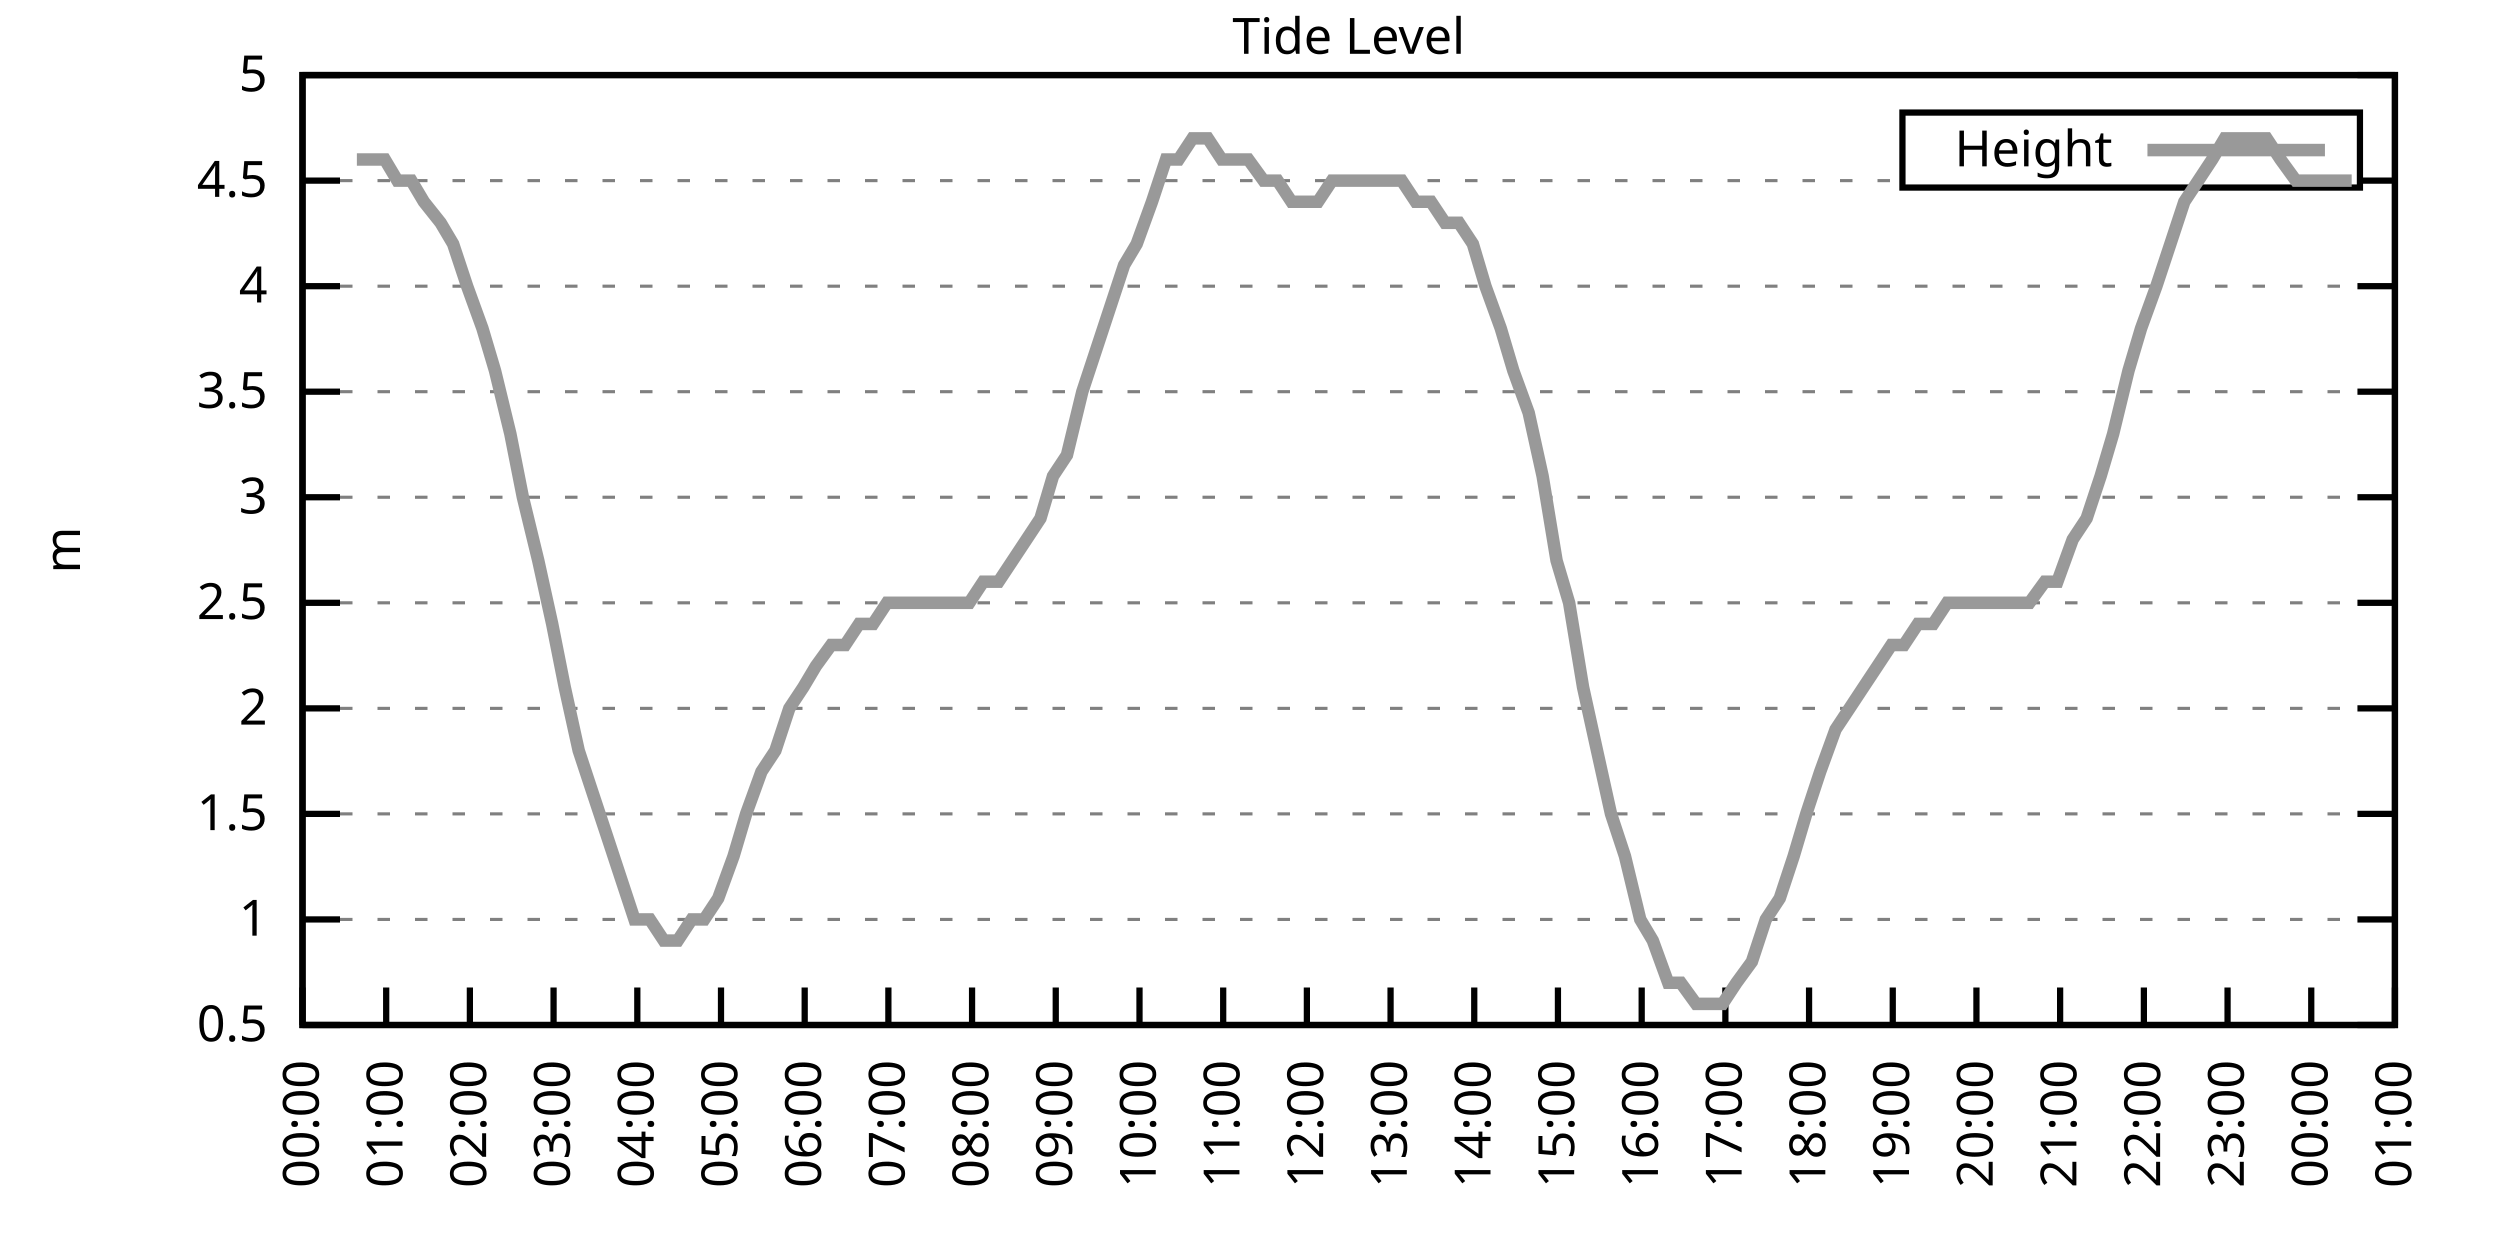
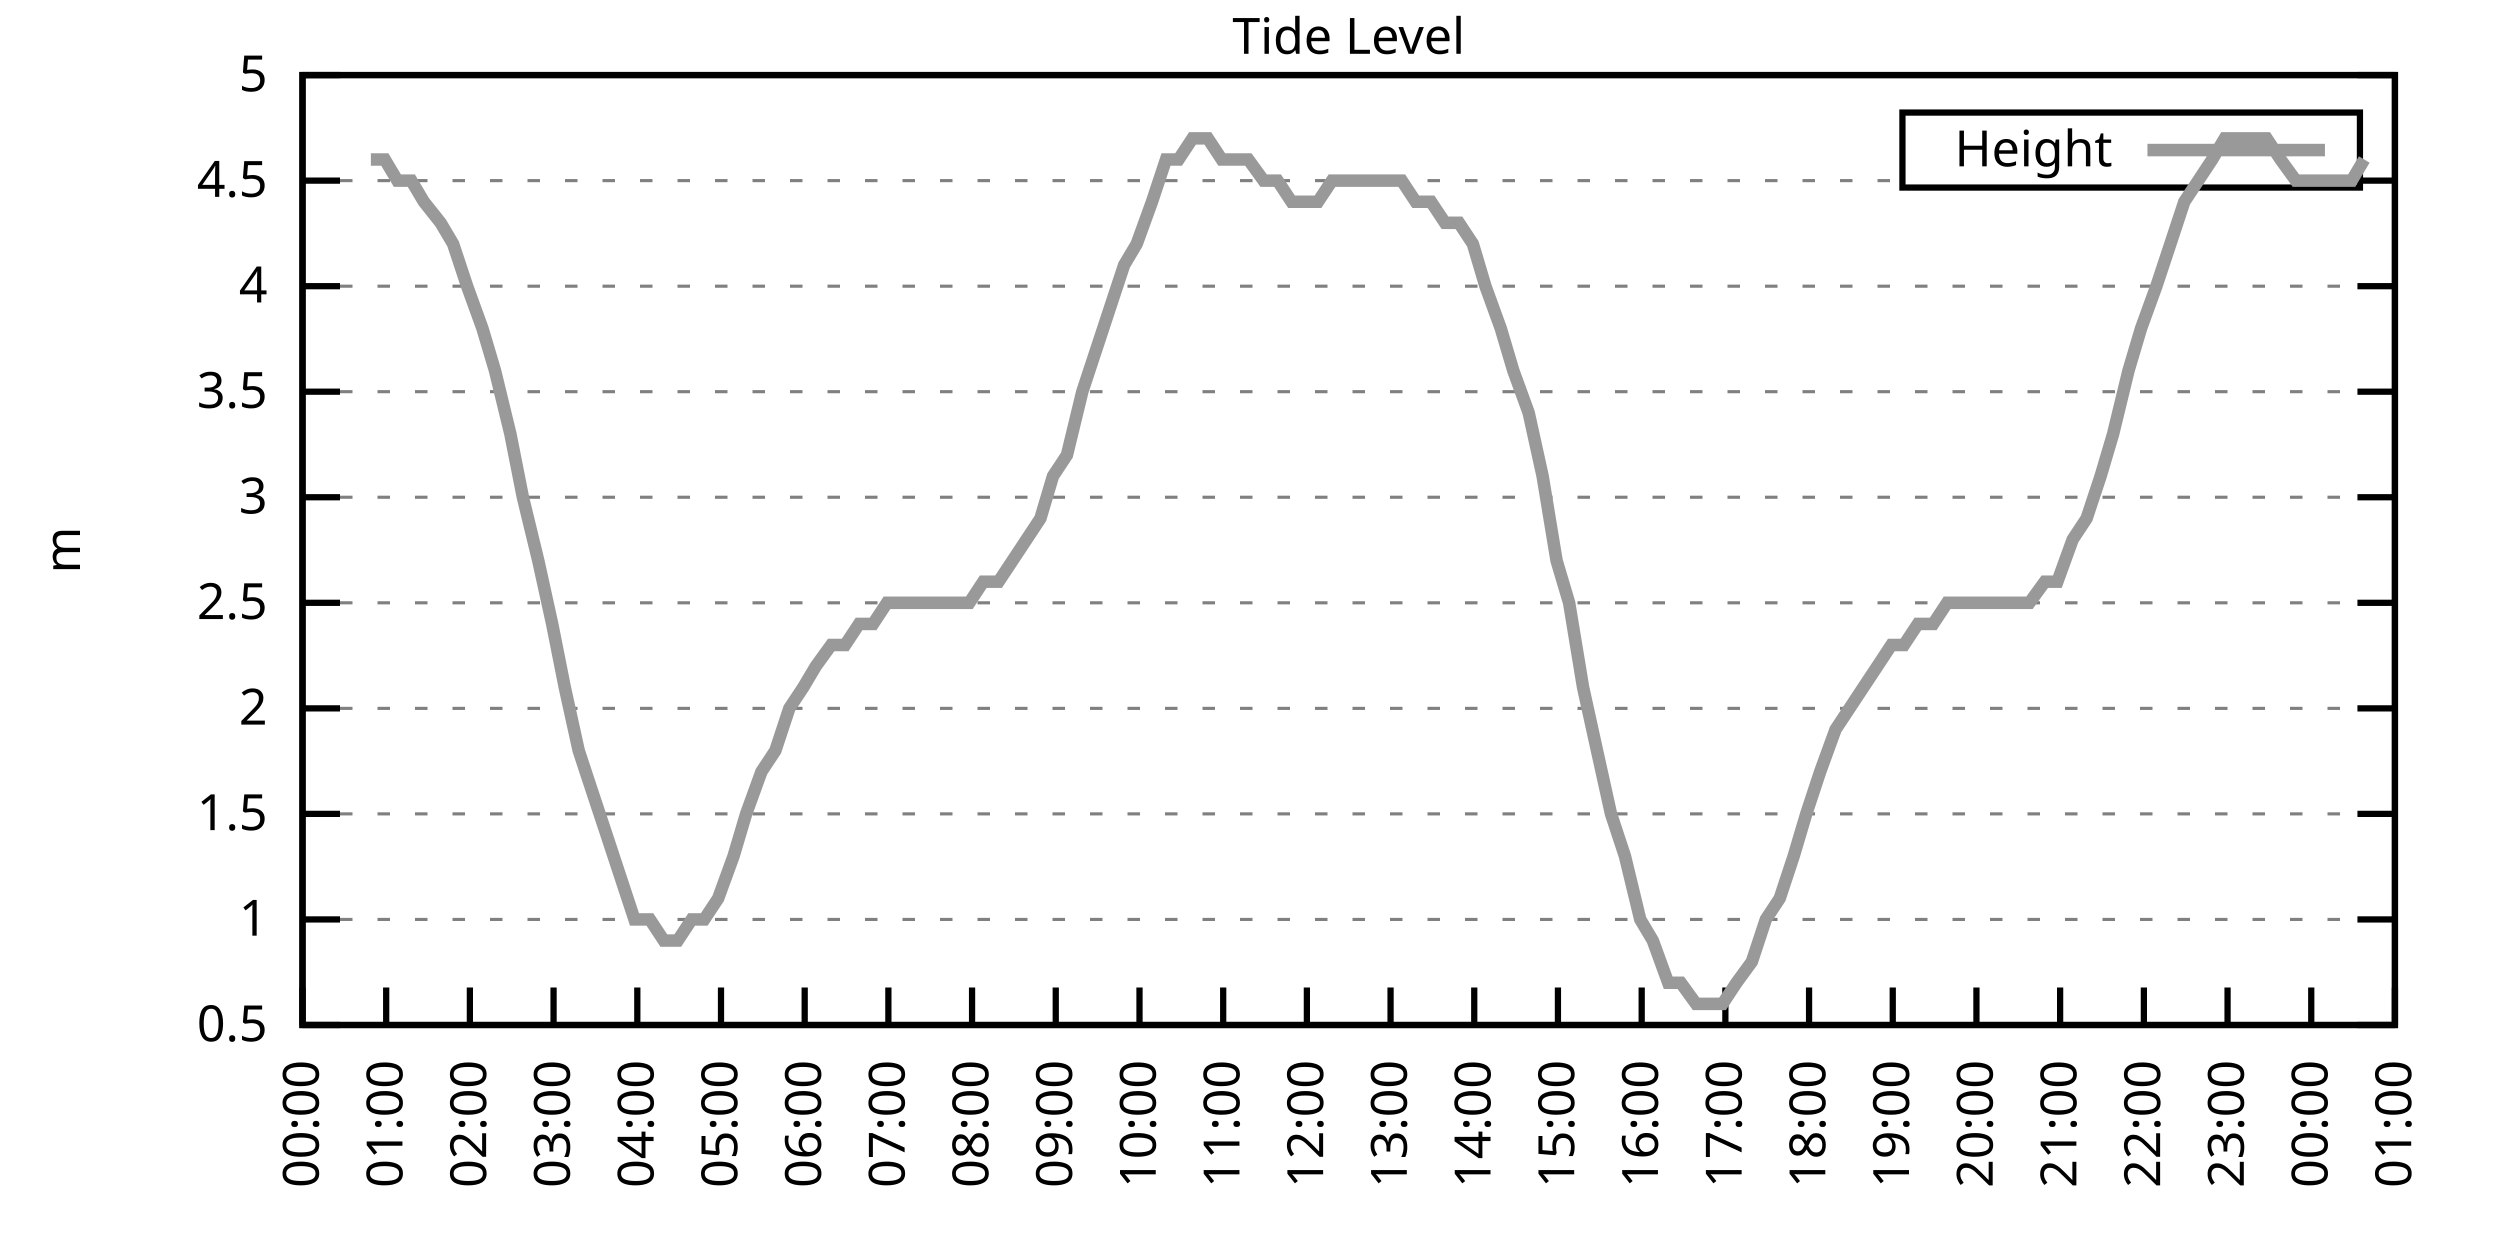
<svg xmlns="http://www.w3.org/2000/svg" xmlns:xlink="http://www.w3.org/1999/xlink" width="400" height="200" viewBox="0 0 400 200">
  <g id="gnuplot_canvas">
    <rect x="0" y="0" width="400" height="200" fill="none" />
    <defs>
      <circle id="gpDot" r="0.5" stroke-width="0.5" stroke="currentColor" />
      <path id="gpPt0" stroke-width="0.333" stroke="currentColor" d="M-1,0 h2 M0,-1 v2" />
      <path id="gpPt1" stroke-width="0.333" stroke="currentColor" d="M-1,-1 L1,1 M1,-1 L-1,1" />
      <path id="gpPt2" stroke-width="0.333" stroke="currentColor" d="M-1,0 L1,0 M0,-1 L0,1 M-1,-1 L1,1 M-1,1 L1,-1" />
      <rect id="gpPt3" stroke-width="0.333" stroke="currentColor" x="-1" y="-1" width="2" height="2" />
      <rect id="gpPt4" stroke-width="0.333" stroke="currentColor" fill="currentColor" x="-1" y="-1" width="2" height="2" />
      <circle id="gpPt5" stroke-width="0.333" stroke="currentColor" cx="0" cy="0" r="1" />
      <use xlink:href="#gpPt5" id="gpPt6" fill="currentColor" stroke="none" />
      <path id="gpPt7" stroke-width="0.333" stroke="currentColor" d="M0,-1.33 L-1.33,0.67 L1.33,0.67 z" />
      <use xlink:href="#gpPt7" id="gpPt8" fill="currentColor" stroke="none" />
      <use xlink:href="#gpPt7" id="gpPt9" stroke="currentColor" transform="rotate(180)" />
      <use xlink:href="#gpPt9" id="gpPt10" fill="currentColor" stroke="none" />
      <use xlink:href="#gpPt3" id="gpPt11" stroke="currentColor" transform="rotate(45)" />
      <use xlink:href="#gpPt11" id="gpPt12" fill="currentColor" stroke="none" />
      <path id="gpPt13" stroke-width="0.333" stroke="currentColor" d="M0,1.330 L1.265,0.411 L0.782,-1.067 L-0.782,-1.076 L-1.265,0.411 z" />
      <use xlink:href="#gpPt13" id="gpPt14" fill="currentColor" stroke="none" />
      <filter id="textbox" filterUnits="objectBoundingBox" x="0" y="0" height="1" width="1">
        <feFlood flood-color="white" flood-opacity="1" result="bgnd" />
        <feComposite in="SourceGraphic" in2="bgnd" operator="atop" />
      </filter>
      <filter id="greybox" filterUnits="objectBoundingBox" x="0" y="0" height="1" width="1">
        <feFlood flood-color="lightgrey" flood-opacity="1" result="grey" />
        <feComposite in="SourceGraphic" in2="grey" operator="atop" />
      </filter>
    </defs>
    <g fill="none" color="white" stroke="currentColor" stroke-width="1.00" stroke-linecap="butt" stroke-linejoin="miter">
</g>
    <g fill="none" color="black" stroke="currentColor" stroke-width="1.00" stroke-linecap="butt" stroke-linejoin="miter">
      <g stroke="none" shape-rendering="crispEdges">
        <polygon fill="rgb(255, 255, 255)" points="48.40,164.00 383.18,164.00 383.18,12.02 48.40,12.02 " />
      </g>
    </g>
    <g fill="none" color="black" stroke="currentColor" stroke-width="1.00" stroke-linecap="butt" stroke-linejoin="miter">
</g>
    <g fill="none" color="black" stroke="black" stroke-width="0.50" stroke-linecap="butt" stroke-linejoin="miter">
</g>
    <g fill="none" color="gray" stroke="currentColor" stroke-width="0.50" stroke-linecap="butt" stroke-linejoin="miter">
      <path stroke="gray" stroke-dasharray="2,4" class="gridline" d="M48.40,164.00 L383.19,164.00  " />
    </g>
    <g fill="none" color="gray" stroke="gray" stroke-width="1.00" stroke-linecap="butt" stroke-linejoin="miter">
</g>
    <g fill="none" color="black" stroke="currentColor" stroke-width="1.00" stroke-linecap="butt" stroke-linejoin="miter">
      <path stroke="black" d="M48.40,164.00 L54.40,164.00 M383.19,164.00 L377.19,164.00  " />
      <g transform="translate(42.80,166.60)" stroke="none" fill="black" font-family="Sans" font-size="8.00" text-anchor="end">
        <text>
          <tspan font-family="Sans"> 0.5</tspan>
        </text>
      </g>
    </g>
    <g fill="none" color="black" stroke="currentColor" stroke-width="1.00" stroke-linecap="butt" stroke-linejoin="miter">
</g>
    <g fill="none" color="black" stroke="black" stroke-width="0.50" stroke-linecap="butt" stroke-linejoin="miter">
</g>
    <g fill="none" color="gray" stroke="currentColor" stroke-width="0.50" stroke-linecap="butt" stroke-linejoin="miter">
      <path stroke="gray" stroke-dasharray="2,4" class="gridline" d="M48.40,147.11 L383.19,147.11  " />
    </g>
    <g fill="none" color="gray" stroke="gray" stroke-width="1.00" stroke-linecap="butt" stroke-linejoin="miter">
</g>
    <g fill="none" color="black" stroke="currentColor" stroke-width="1.00" stroke-linecap="butt" stroke-linejoin="miter">
      <path stroke="black" d="M48.40,147.11 L54.40,147.11 M383.19,147.11 L377.19,147.11  " />
      <g transform="translate(42.80,149.71)" stroke="none" fill="black" font-family="Sans" font-size="8.00" text-anchor="end">
        <text>
          <tspan font-family="Sans"> 1</tspan>
        </text>
      </g>
    </g>
    <g fill="none" color="black" stroke="currentColor" stroke-width="1.00" stroke-linecap="butt" stroke-linejoin="miter">
</g>
    <g fill="none" color="black" stroke="black" stroke-width="0.50" stroke-linecap="butt" stroke-linejoin="miter">
</g>
    <g fill="none" color="gray" stroke="currentColor" stroke-width="0.50" stroke-linecap="butt" stroke-linejoin="miter">
      <path stroke="gray" stroke-dasharray="2,4" class="gridline" d="M48.40,130.22 L383.19,130.22  " />
    </g>
    <g fill="none" color="gray" stroke="gray" stroke-width="1.00" stroke-linecap="butt" stroke-linejoin="miter">
</g>
    <g fill="none" color="black" stroke="currentColor" stroke-width="1.00" stroke-linecap="butt" stroke-linejoin="miter">
      <path stroke="black" d="M48.40,130.22 L54.40,130.22 M383.19,130.22 L377.19,130.22  " />
      <g transform="translate(42.80,132.82)" stroke="none" fill="black" font-family="Sans" font-size="8.00" text-anchor="end">
        <text>
          <tspan font-family="Sans"> 1.5</tspan>
        </text>
      </g>
    </g>
    <g fill="none" color="black" stroke="currentColor" stroke-width="1.00" stroke-linecap="butt" stroke-linejoin="miter">
</g>
    <g fill="none" color="black" stroke="black" stroke-width="0.50" stroke-linecap="butt" stroke-linejoin="miter">
</g>
    <g fill="none" color="gray" stroke="currentColor" stroke-width="0.50" stroke-linecap="butt" stroke-linejoin="miter">
      <path stroke="gray" stroke-dasharray="2,4" class="gridline" d="M48.40,113.34 L383.19,113.34  " />
    </g>
    <g fill="none" color="gray" stroke="gray" stroke-width="1.00" stroke-linecap="butt" stroke-linejoin="miter">
</g>
    <g fill="none" color="black" stroke="currentColor" stroke-width="1.00" stroke-linecap="butt" stroke-linejoin="miter">
      <path stroke="black" d="M48.40,113.34 L54.40,113.34 M383.19,113.34 L377.19,113.34  " />
      <g transform="translate(42.80,115.94)" stroke="none" fill="black" font-family="Sans" font-size="8.00" text-anchor="end">
        <text>
          <tspan font-family="Sans"> 2</tspan>
        </text>
      </g>
    </g>
    <g fill="none" color="black" stroke="currentColor" stroke-width="1.00" stroke-linecap="butt" stroke-linejoin="miter">
</g>
    <g fill="none" color="black" stroke="black" stroke-width="0.50" stroke-linecap="butt" stroke-linejoin="miter">
</g>
    <g fill="none" color="gray" stroke="currentColor" stroke-width="0.50" stroke-linecap="butt" stroke-linejoin="miter">
      <path stroke="gray" stroke-dasharray="2,4" class="gridline" d="M48.40,96.45 L383.19,96.45  " />
    </g>
    <g fill="none" color="gray" stroke="gray" stroke-width="1.00" stroke-linecap="butt" stroke-linejoin="miter">
</g>
    <g fill="none" color="black" stroke="currentColor" stroke-width="1.00" stroke-linecap="butt" stroke-linejoin="miter">
      <path stroke="black" d="M48.40,96.45 L54.40,96.45 M383.19,96.45 L377.19,96.45  " />
      <g transform="translate(42.80,99.05)" stroke="none" fill="black" font-family="Sans" font-size="8.00" text-anchor="end">
        <text>
          <tspan font-family="Sans"> 2.5</tspan>
        </text>
      </g>
    </g>
    <g fill="none" color="black" stroke="currentColor" stroke-width="1.00" stroke-linecap="butt" stroke-linejoin="miter">
</g>
    <g fill="none" color="black" stroke="black" stroke-width="0.50" stroke-linecap="butt" stroke-linejoin="miter">
</g>
    <g fill="none" color="gray" stroke="currentColor" stroke-width="0.50" stroke-linecap="butt" stroke-linejoin="miter">
      <path stroke="gray" stroke-dasharray="2,4" class="gridline" d="M48.40,79.56 L383.19,79.56  " />
    </g>
    <g fill="none" color="gray" stroke="gray" stroke-width="1.00" stroke-linecap="butt" stroke-linejoin="miter">
</g>
    <g fill="none" color="black" stroke="currentColor" stroke-width="1.00" stroke-linecap="butt" stroke-linejoin="miter">
      <path stroke="black" d="M48.40,79.56 L54.40,79.56 M383.19,79.56 L377.19,79.56  " />
      <g transform="translate(42.80,82.16)" stroke="none" fill="black" font-family="Sans" font-size="8.00" text-anchor="end">
        <text>
          <tspan font-family="Sans"> 3</tspan>
        </text>
      </g>
    </g>
    <g fill="none" color="black" stroke="currentColor" stroke-width="1.00" stroke-linecap="butt" stroke-linejoin="miter">
</g>
    <g fill="none" color="black" stroke="black" stroke-width="0.50" stroke-linecap="butt" stroke-linejoin="miter">
</g>
    <g fill="none" color="gray" stroke="currentColor" stroke-width="0.50" stroke-linecap="butt" stroke-linejoin="miter">
      <path stroke="gray" stroke-dasharray="2,4" class="gridline" d="M48.40,62.67 L383.19,62.67  " />
    </g>
    <g fill="none" color="gray" stroke="gray" stroke-width="1.00" stroke-linecap="butt" stroke-linejoin="miter">
</g>
    <g fill="none" color="black" stroke="currentColor" stroke-width="1.00" stroke-linecap="butt" stroke-linejoin="miter">
      <path stroke="black" d="M48.40,62.67 L54.40,62.67 M383.19,62.67 L377.19,62.67  " />
      <g transform="translate(42.80,65.27)" stroke="none" fill="black" font-family="Sans" font-size="8.00" text-anchor="end">
        <text>
          <tspan font-family="Sans"> 3.5</tspan>
        </text>
      </g>
    </g>
    <g fill="none" color="black" stroke="currentColor" stroke-width="1.00" stroke-linecap="butt" stroke-linejoin="miter">
</g>
    <g fill="none" color="black" stroke="black" stroke-width="0.50" stroke-linecap="butt" stroke-linejoin="miter">
</g>
    <g fill="none" color="gray" stroke="currentColor" stroke-width="0.50" stroke-linecap="butt" stroke-linejoin="miter">
      <path stroke="gray" stroke-dasharray="2,4" class="gridline" d="M48.40,45.79 L383.19,45.79  " />
    </g>
    <g fill="none" color="gray" stroke="gray" stroke-width="1.00" stroke-linecap="butt" stroke-linejoin="miter">
</g>
    <g fill="none" color="black" stroke="currentColor" stroke-width="1.00" stroke-linecap="butt" stroke-linejoin="miter">
      <path stroke="black" d="M48.40,45.79 L54.40,45.79 M383.19,45.79 L377.19,45.79  " />
      <g transform="translate(42.80,48.39)" stroke="none" fill="black" font-family="Sans" font-size="8.00" text-anchor="end">
        <text>
          <tspan font-family="Sans"> 4</tspan>
        </text>
      </g>
    </g>
    <g fill="none" color="black" stroke="currentColor" stroke-width="1.00" stroke-linecap="butt" stroke-linejoin="miter">
</g>
    <g fill="none" color="black" stroke="black" stroke-width="0.50" stroke-linecap="butt" stroke-linejoin="miter">
</g>
    <g fill="none" color="gray" stroke="currentColor" stroke-width="0.50" stroke-linecap="butt" stroke-linejoin="miter">
      <path stroke="gray" stroke-dasharray="2,4" class="gridline" d="M48.40,28.90 L304.39,28.90 M377.59,28.90 L383.19,28.90  " />
    </g>
    <g fill="none" color="gray" stroke="gray" stroke-width="1.00" stroke-linecap="butt" stroke-linejoin="miter">
</g>
    <g fill="none" color="black" stroke="currentColor" stroke-width="1.00" stroke-linecap="butt" stroke-linejoin="miter">
      <path stroke="black" d="M48.40,28.90 L54.40,28.90 M383.19,28.90 L377.19,28.90  " />
      <g transform="translate(42.80,31.50)" stroke="none" fill="black" font-family="Sans" font-size="8.00" text-anchor="end">
        <text>
          <tspan font-family="Sans"> 4.5</tspan>
        </text>
      </g>
    </g>
    <g fill="none" color="black" stroke="currentColor" stroke-width="1.00" stroke-linecap="butt" stroke-linejoin="miter">
</g>
    <g fill="none" color="black" stroke="black" stroke-width="0.50" stroke-linecap="butt" stroke-linejoin="miter">
</g>
    <g fill="none" color="gray" stroke="currentColor" stroke-width="0.50" stroke-linecap="butt" stroke-linejoin="miter">
      <path stroke="gray" stroke-dasharray="2,4" class="gridline" d="M48.40,12.01 L383.19,12.01  " />
    </g>
    <g fill="none" color="gray" stroke="gray" stroke-width="1.00" stroke-linecap="butt" stroke-linejoin="miter">
</g>
    <g fill="none" color="black" stroke="currentColor" stroke-width="1.00" stroke-linecap="butt" stroke-linejoin="miter">
      <path stroke="black" d="M48.40,12.01 L54.40,12.01 M383.19,12.01 L377.19,12.01  " />
      <g transform="translate(42.80,14.61)" stroke="none" fill="black" font-family="Sans" font-size="8.00" text-anchor="end">
        <text>
          <tspan font-family="Sans"> 5</tspan>
        </text>
      </g>
    </g>
    <g fill="none" color="black" stroke="currentColor" stroke-width="1.00" stroke-linecap="butt" stroke-linejoin="miter">
      <path stroke="black" d="M48.40,164.00 L48.40,158.00  " />
      <g transform="translate(51.00,169.60) rotate(270.00)" stroke="none" fill="black" font-family="Sans" font-size="8.00" text-anchor="end">
        <text>
          <tspan font-family="Sans">00:00</tspan>
        </text>
      </g>
    </g>
    <g fill="none" color="black" stroke="currentColor" stroke-width="1.00" stroke-linecap="butt" stroke-linejoin="miter">
      <path stroke="black" d="M61.79,164.00 L61.79,158.00  " />
      <g transform="translate(64.39,169.60) rotate(270.00)" stroke="none" fill="black" font-family="Sans" font-size="8.00" text-anchor="end">
        <text>
          <tspan font-family="Sans">01:00</tspan>
        </text>
      </g>
    </g>
    <g fill="none" color="black" stroke="currentColor" stroke-width="1.00" stroke-linecap="butt" stroke-linejoin="miter">
      <path stroke="black" d="M75.18,164.00 L75.18,158.00  " />
      <g transform="translate(77.78,169.60) rotate(270.00)" stroke="none" fill="black" font-family="Sans" font-size="8.00" text-anchor="end">
        <text>
          <tspan font-family="Sans">02:00</tspan>
        </text>
      </g>
    </g>
    <g fill="none" color="black" stroke="currentColor" stroke-width="1.00" stroke-linecap="butt" stroke-linejoin="miter">
      <path stroke="black" d="M88.57,164.00 L88.57,158.00  " />
      <g transform="translate(91.17,169.60) rotate(270.00)" stroke="none" fill="black" font-family="Sans" font-size="8.00" text-anchor="end">
        <text>
          <tspan font-family="Sans">03:00</tspan>
        </text>
      </g>
    </g>
    <g fill="none" color="black" stroke="currentColor" stroke-width="1.00" stroke-linecap="butt" stroke-linejoin="miter">
      <path stroke="black" d="M101.97,164.00 L101.97,158.00  " />
      <g transform="translate(104.57,169.60) rotate(270.00)" stroke="none" fill="black" font-family="Sans" font-size="8.00" text-anchor="end">
        <text>
          <tspan font-family="Sans">04:00</tspan>
        </text>
      </g>
    </g>
    <g fill="none" color="black" stroke="currentColor" stroke-width="1.00" stroke-linecap="butt" stroke-linejoin="miter">
      <path stroke="black" d="M115.36,164.00 L115.36,158.00  " />
      <g transform="translate(117.96,169.60) rotate(270.00)" stroke="none" fill="black" font-family="Sans" font-size="8.00" text-anchor="end">
        <text>
          <tspan font-family="Sans">05:00</tspan>
        </text>
      </g>
    </g>
    <g fill="none" color="black" stroke="currentColor" stroke-width="1.00" stroke-linecap="butt" stroke-linejoin="miter">
      <path stroke="black" d="M128.75,164.00 L128.75,158.00  " />
      <g transform="translate(131.35,169.60) rotate(270.00)" stroke="none" fill="black" font-family="Sans" font-size="8.00" text-anchor="end">
        <text>
          <tspan font-family="Sans">06:00</tspan>
        </text>
      </g>
    </g>
    <g fill="none" color="black" stroke="currentColor" stroke-width="1.00" stroke-linecap="butt" stroke-linejoin="miter">
      <path stroke="black" d="M142.14,164.00 L142.14,158.00  " />
      <g transform="translate(144.74,169.60) rotate(270.00)" stroke="none" fill="black" font-family="Sans" font-size="8.00" text-anchor="end">
        <text>
          <tspan font-family="Sans">07:00</tspan>
        </text>
      </g>
    </g>
    <g fill="none" color="black" stroke="currentColor" stroke-width="1.00" stroke-linecap="butt" stroke-linejoin="miter">
      <path stroke="black" d="M155.53,164.00 L155.53,158.00  " />
      <g transform="translate(158.13,169.60) rotate(270.00)" stroke="none" fill="black" font-family="Sans" font-size="8.00" text-anchor="end">
        <text>
          <tspan font-family="Sans">08:00</tspan>
        </text>
      </g>
    </g>
    <g fill="none" color="black" stroke="currentColor" stroke-width="1.00" stroke-linecap="butt" stroke-linejoin="miter">
      <path stroke="black" d="M168.92,164.00 L168.92,158.00  " />
      <g transform="translate(171.52,169.60) rotate(270.00)" stroke="none" fill="black" font-family="Sans" font-size="8.00" text-anchor="end">
        <text>
          <tspan font-family="Sans">09:00</tspan>
        </text>
      </g>
    </g>
    <g fill="none" color="black" stroke="currentColor" stroke-width="1.00" stroke-linecap="butt" stroke-linejoin="miter">
      <path stroke="black" d="M182.32,164.00 L182.32,158.00  " />
      <g transform="translate(184.92,169.60) rotate(270.00)" stroke="none" fill="black" font-family="Sans" font-size="8.00" text-anchor="end">
        <text>
          <tspan font-family="Sans">10:00</tspan>
        </text>
      </g>
    </g>
    <g fill="none" color="black" stroke="currentColor" stroke-width="1.00" stroke-linecap="butt" stroke-linejoin="miter">
      <path stroke="black" d="M195.71,164.00 L195.71,158.00  " />
      <g transform="translate(198.31,169.60) rotate(270.00)" stroke="none" fill="black" font-family="Sans" font-size="8.00" text-anchor="end">
        <text>
          <tspan font-family="Sans">11:00</tspan>
        </text>
      </g>
    </g>
    <g fill="none" color="black" stroke="currentColor" stroke-width="1.00" stroke-linecap="butt" stroke-linejoin="miter">
      <path stroke="black" d="M209.10,164.00 L209.10,158.00  " />
      <g transform="translate(211.70,169.60) rotate(270.00)" stroke="none" fill="black" font-family="Sans" font-size="8.00" text-anchor="end">
        <text>
          <tspan font-family="Sans">12:00</tspan>
        </text>
      </g>
    </g>
    <g fill="none" color="black" stroke="currentColor" stroke-width="1.00" stroke-linecap="butt" stroke-linejoin="miter">
      <path stroke="black" d="M222.49,164.00 L222.49,158.00  " />
      <g transform="translate(225.09,169.60) rotate(270.00)" stroke="none" fill="black" font-family="Sans" font-size="8.00" text-anchor="end">
        <text>
          <tspan font-family="Sans">13:00</tspan>
        </text>
      </g>
    </g>
    <g fill="none" color="black" stroke="currentColor" stroke-width="1.00" stroke-linecap="butt" stroke-linejoin="miter">
      <path stroke="black" d="M235.88,164.00 L235.88,158.00  " />
      <g transform="translate(238.48,169.60) rotate(270.00)" stroke="none" fill="black" font-family="Sans" font-size="8.00" text-anchor="end">
        <text>
          <tspan font-family="Sans">14:00</tspan>
        </text>
      </g>
    </g>
    <g fill="none" color="black" stroke="currentColor" stroke-width="1.00" stroke-linecap="butt" stroke-linejoin="miter">
      <path stroke="black" d="M249.27,164.00 L249.27,158.00  " />
      <g transform="translate(251.87,169.60) rotate(270.00)" stroke="none" fill="black" font-family="Sans" font-size="8.00" text-anchor="end">
        <text>
          <tspan font-family="Sans">15:00</tspan>
        </text>
      </g>
    </g>
    <g fill="none" color="black" stroke="currentColor" stroke-width="1.00" stroke-linecap="butt" stroke-linejoin="miter">
      <path stroke="black" d="M262.67,164.00 L262.67,158.00  " />
      <g transform="translate(265.27,169.60) rotate(270.00)" stroke="none" fill="black" font-family="Sans" font-size="8.00" text-anchor="end">
        <text>
          <tspan font-family="Sans">16:00</tspan>
        </text>
      </g>
    </g>
    <g fill="none" color="black" stroke="currentColor" stroke-width="1.00" stroke-linecap="butt" stroke-linejoin="miter">
      <path stroke="black" d="M276.06,164.00 L276.06,158.00  " />
      <g transform="translate(278.66,169.60) rotate(270.00)" stroke="none" fill="black" font-family="Sans" font-size="8.00" text-anchor="end">
        <text>
          <tspan font-family="Sans">17:00</tspan>
        </text>
      </g>
    </g>
    <g fill="none" color="black" stroke="currentColor" stroke-width="1.00" stroke-linecap="butt" stroke-linejoin="miter">
      <path stroke="black" d="M289.45,164.00 L289.45,158.00  " />
      <g transform="translate(292.05,169.60) rotate(270.00)" stroke="none" fill="black" font-family="Sans" font-size="8.00" text-anchor="end">
        <text>
          <tspan font-family="Sans">18:00</tspan>
        </text>
      </g>
    </g>
    <g fill="none" color="black" stroke="currentColor" stroke-width="1.00" stroke-linecap="butt" stroke-linejoin="miter">
      <path stroke="black" d="M302.84,164.00 L302.84,158.00  " />
      <g transform="translate(305.44,169.60) rotate(270.00)" stroke="none" fill="black" font-family="Sans" font-size="8.00" text-anchor="end">
        <text>
          <tspan font-family="Sans">19:00</tspan>
        </text>
      </g>
    </g>
    <g fill="none" color="black" stroke="currentColor" stroke-width="1.00" stroke-linecap="butt" stroke-linejoin="miter">
      <path stroke="black" d="M316.23,164.00 L316.23,158.00  " />
      <g transform="translate(318.83,169.60) rotate(270.00)" stroke="none" fill="black" font-family="Sans" font-size="8.00" text-anchor="end">
        <text>
          <tspan font-family="Sans">20:00</tspan>
        </text>
      </g>
    </g>
    <g fill="none" color="black" stroke="currentColor" stroke-width="1.00" stroke-linecap="butt" stroke-linejoin="miter">
      <path stroke="black" d="M329.62,164.00 L329.62,158.00  " />
      <g transform="translate(332.22,169.60) rotate(270.00)" stroke="none" fill="black" font-family="Sans" font-size="8.00" text-anchor="end">
        <text>
          <tspan font-family="Sans">21:00</tspan>
        </text>
      </g>
    </g>
    <g fill="none" color="black" stroke="currentColor" stroke-width="1.00" stroke-linecap="butt" stroke-linejoin="miter">
      <path stroke="black" d="M343.02,164.00 L343.02,158.00  " />
      <g transform="translate(345.62,169.60) rotate(270.00)" stroke="none" fill="black" font-family="Sans" font-size="8.00" text-anchor="end">
        <text>
          <tspan font-family="Sans">22:00</tspan>
        </text>
      </g>
    </g>
    <g fill="none" color="black" stroke="currentColor" stroke-width="1.00" stroke-linecap="butt" stroke-linejoin="miter">
      <path stroke="black" d="M356.41,164.00 L356.41,158.00  " />
      <g transform="translate(359.01,169.60) rotate(270.00)" stroke="none" fill="black" font-family="Sans" font-size="8.00" text-anchor="end">
        <text>
          <tspan font-family="Sans">23:00</tspan>
        </text>
      </g>
    </g>
    <g fill="none" color="black" stroke="currentColor" stroke-width="1.00" stroke-linecap="butt" stroke-linejoin="miter">
      <path stroke="black" d="M369.80,164.00 L369.80,158.00  " />
      <g transform="translate(372.40,169.60) rotate(270.00)" stroke="none" fill="black" font-family="Sans" font-size="8.00" text-anchor="end">
        <text>
          <tspan font-family="Sans">00:00</tspan>
        </text>
      </g>
    </g>
    <g fill="none" color="black" stroke="currentColor" stroke-width="1.00" stroke-linecap="butt" stroke-linejoin="miter">
      <path stroke="black" d="M383.19,164.00 L383.19,158.00  " />
      <g transform="translate(385.79,169.60) rotate(270.00)" stroke="none" fill="black" font-family="Sans" font-size="8.00" text-anchor="end">
        <text>
          <tspan font-family="Sans">01:00</tspan>
        </text>
      </g>
    </g>
    <g fill="none" color="black" stroke="currentColor" stroke-width="1.00" stroke-linecap="butt" stroke-linejoin="miter">
</g>
    <g fill="none" color="black" stroke="currentColor" stroke-width="1.00" stroke-linecap="butt" stroke-linejoin="miter">
      <path stroke="black" d="M48.40,12.01 L48.40,164.00 L383.19,164.00 L383.19,12.01 L48.40,12.01 Z  " />
    </g>
    <g fill="none" color="black" stroke="currentColor" stroke-width="1.00" stroke-linecap="butt" stroke-linejoin="miter">
</g>
    <g fill="none" color="black" stroke="currentColor" stroke-width="1.00" stroke-linecap="butt" stroke-linejoin="miter">
      <path stroke="black" d="M304.39,30.01 L304.39,18.01 L377.59,18.01 L377.59,30.01 L304.39,30.01 Z  " />
    </g>
    <g id="Tide_level_plot_1">
      <g fill="none" color="white" stroke="black" stroke-width="2.00" stroke-linecap="butt" stroke-linejoin="miter">
</g>
      <g fill="none" color="black" stroke="currentColor" stroke-width="2.00" stroke-linecap="butt" stroke-linejoin="miter">
        <g transform="translate(337.99,26.61)" stroke="none" fill="black" font-family="Sans" font-size="8.00" text-anchor="end">
          <text>
            <tspan font-family="Sans">Height</tspan>
          </text>
        </g>
      </g>
      <g fill="none" color="black" stroke="currentColor" stroke-width="2.00" stroke-linecap="butt" stroke-linejoin="miter">
-         <path stroke="rgb(153, 153, 153)" d="M343.59,24.01 L371.99,24.01 M57.10,25.52 L59.34,25.52 L61.57,25.52 L63.58,28.90 L65.81,28.90 L67.82,32.28   L70.50,35.65 L72.50,39.03 L74.74,45.79 L77.19,52.54 L79.20,59.30 L81.66,69.43 L83.66,79.56 L86.12,89.69   L88.35,99.83 L90.36,109.96 L92.59,120.09 L94.82,126.85 L97.06,133.60 L99.29,140.36 L101.52,147.11 L103.98,147.11   L106.21,150.49 L108.44,150.49 L110.67,147.11 L112.68,147.11 L114.91,143.73 L117.37,136.98 L119.38,130.22 L121.83,123.47   L124.06,120.09 L126.29,113.34 L128.53,109.96 L130.54,106.58 L132.99,103.20 L135.22,103.20 L137.45,99.83 L139.69,99.83   L141.92,96.45 L144.15,96.45 L146.16,96.45 L148.61,96.45 L150.85,96.45 L153.08,96.45 L155.09,96.45 L157.32,93.07   L159.77,93.07 L162.01,89.69 L164.24,86.32 L166.47,82.94 L168.48,76.18 L170.71,72.81 L173.17,62.67 L175.40,55.92   L177.63,49.16 L179.86,42.41 L181.87,39.03 L184.32,32.28 L186.56,25.52 L188.57,25.52 L190.80,22.14 L193.25,22.14   L195.48,25.52 L197.27,25.52 L199.73,25.52 L202.18,28.90 L204.41,28.90 L206.64,32.28 L208.43,32.28 L210.88,32.28   L213.12,28.90 L215.35,28.90 L217.80,28.90 L219.81,28.90 L222.27,28.90 L224.28,28.90 L226.51,32.28 L228.96,32.28   L231.20,35.65 L233.43,35.65 L235.66,39.03 L237.67,45.79 L240.12,52.54 L242.13,59.30 L244.59,66.05 L246.82,76.18   L249.05,89.69 L251.06,96.45 L253.29,109.96 L255.52,120.09 L257.76,130.22 L259.99,136.98 L262.44,147.11 L264.45,150.49   L266.91,157.24 L268.92,157.24 L271.37,160.62 L273.38,160.62 L275.61,160.62 L277.84,157.24 L280.30,153.87 L282.53,147.11   L284.76,143.73 L286.99,136.98 L289.00,130.22 L291.23,123.47 L293.69,116.71 L295.92,113.34 L298.15,109.96 L300.39,106.58   L302.62,103.20 L304.63,103.20 L306.86,99.83 L309.31,99.83 L311.54,96.45 L313.78,96.45 L316.01,96.45 L318.24,96.45   L320.47,96.45 L322.70,96.45 L324.71,96.45 L327.17,93.07 L329.18,93.07 L331.63,86.32 L333.86,82.94 L336.10,76.18   L338.10,69.43 L340.56,59.30 L342.57,52.54 L345.02,45.79 L347.26,39.03 L349.49,32.28 L351.72,28.90 L353.95,25.52   L355.96,22.14 L358.42,22.14 L360.65,22.14 L362.66,22.14 L364.89,25.52 L367.34,28.90 L369.35,28.90 L371.81,28.90   L374.04,28.90 L376.27,28.90  " />
+         <path stroke="rgb(153, 153, 153)" d="M343.59,24.01 L371.99,24.01 M59.34,25.52 L61.57,25.52 L63.58,28.90 L65.81,28.90 L67.82,32.28 L70.50,35.65   L72.50,39.03 L74.74,45.79 L77.19,52.54 L79.20,59.30 L81.66,69.43 L83.66,79.56 L86.12,89.69 L88.35,99.83   L90.36,109.96 L92.59,120.09 L94.82,126.85 L97.06,133.60 L99.29,140.36 L101.52,147.11 L103.98,147.11 L106.21,150.49   L108.44,150.49 L110.67,147.11 L112.68,147.11 L114.91,143.73 L117.37,136.98 L119.38,130.22 L121.83,123.47 L124.06,120.09   L126.29,113.34 L128.53,109.96 L130.54,106.58 L132.99,103.20 L135.22,103.20 L137.45,99.83 L139.69,99.83 L141.92,96.45   L144.15,96.45 L146.16,96.45 L148.61,96.45 L150.85,96.45 L153.08,96.45 L155.09,96.45 L157.32,93.07 L159.77,93.07   L162.01,89.69 L164.24,86.32 L166.47,82.94 L168.48,76.18 L170.71,72.81 L173.17,62.67 L175.40,55.92 L177.63,49.16   L179.86,42.41 L181.87,39.03 L184.32,32.28 L186.56,25.52 L188.57,25.52 L190.80,22.14 L193.25,22.14 L195.48,25.52   L197.27,25.52 L199.73,25.52 L202.18,28.90 L204.41,28.90 L206.64,32.28 L208.43,32.28 L210.88,32.28 L213.12,28.90   L215.35,28.90 L217.80,28.90 L219.81,28.90 L222.27,28.90 L224.28,28.90 L226.51,32.28 L228.96,32.28 L231.20,35.65   L233.43,35.65 L235.66,39.03 L237.67,45.79 L240.12,52.54 L242.13,59.30 L244.59,66.05 L246.82,76.18 L249.05,89.69   L251.06,96.45 L253.29,109.96 L255.52,120.09 L257.76,130.22 L259.99,136.98 L262.44,147.11 L264.45,150.49 L266.91,157.24   L268.92,157.24 L271.37,160.62 L273.38,160.62 L275.61,160.62 L277.84,157.24 L280.30,153.87 L282.53,147.11 L284.76,143.73   L286.99,136.98 L289.00,130.22 L291.23,123.47 L293.69,116.71 L295.92,113.34 L298.15,109.96 L300.39,106.58 L302.62,103.20   L304.63,103.20 L306.86,99.83 L309.31,99.83 L311.54,96.45 L313.78,96.45 L316.01,96.45 L318.24,96.45 L320.47,96.45   L322.70,96.45 L324.71,96.45 L327.17,93.07 L329.18,93.07 L331.63,86.32 L333.86,82.94 L336.10,76.18 L338.10,69.43   L340.56,59.30 L342.57,52.54 L345.02,45.79 L347.26,39.03 L349.49,32.28 L351.72,28.90 L353.95,25.52 L355.96,22.14   L358.42,22.14 L360.65,22.14 L362.66,22.14 L364.89,25.52 L367.34,28.90 L369.35,28.90 L371.81,28.90 L374.04,28.90   L376.27,28.90 L378.28,25.52  " />
      </g>
    </g>
    <g fill="none" color="black" stroke="currentColor" stroke-width="2.00" stroke-linecap="butt" stroke-linejoin="miter">
</g>
    <g fill="none" color="black" stroke="black" stroke-width="1.00" stroke-linecap="butt" stroke-linejoin="miter">
</g>
    <g fill="none" color="black" stroke="currentColor" stroke-width="1.00" stroke-linecap="butt" stroke-linejoin="miter">
      <path stroke="black" d="M48.40,12.01 L48.40,164.00 L383.19,164.00 L383.19,12.01 L48.40,12.01 Z  " />
      <g transform="translate(12.80,88.01) rotate(270.00)" stroke="none" fill="black" font-family="Sans" font-size="8.00" text-anchor="middle">
        <text>
          <tspan font-family="Sans">m</tspan>
        </text>
      </g>
    </g>
    <g fill="none" color="black" stroke="currentColor" stroke-width="1.00" stroke-linecap="butt" stroke-linejoin="miter">
</g>
    <g fill="none" color="black" stroke="currentColor" stroke-width="1.00" stroke-linecap="butt" stroke-linejoin="miter">
      <g transform="translate(215.79,8.61)" stroke="none" fill="black" font-family="Sans" font-size="8.00" text-anchor="middle">
        <text>
          <tspan font-family="Sans">Tide Level</tspan>
        </text>
      </g>
    </g>
    <g fill="none" color="black" stroke="currentColor" stroke-width="1.00" stroke-linecap="butt" stroke-linejoin="miter">
</g>
  </g>
</svg>
